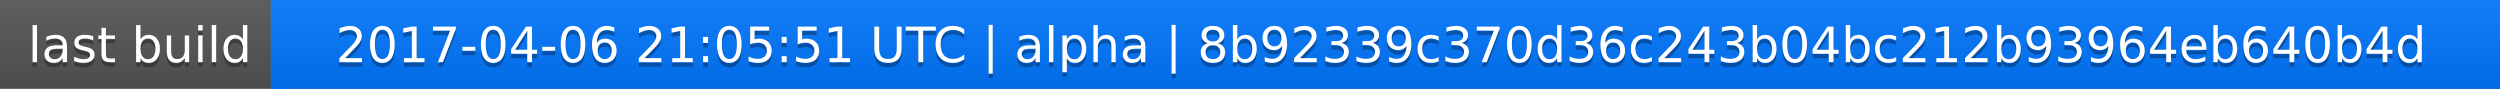
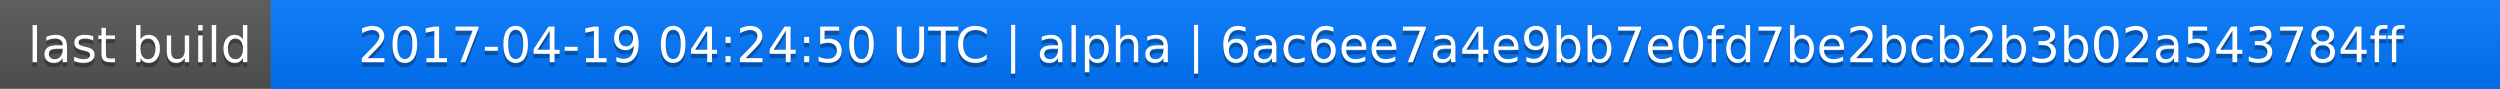
<svg xmlns="http://www.w3.org/2000/svg" width="563" height="20">
  <linearGradient id="a" x2="0" y2="100%">
    <stop offset="0" stop-color="#bbb" stop-opacity=".1" />
    <stop offset="1" stop-opacity=".1" />
  </linearGradient>
  <rect rx="0" width="563" height="20" fill="#555" />
  <rect rx="0" x="61" width="502" height="20" fill="#07f" />
  <path fill="#07f" d="M61 0h4v20h-4z" />
  <rect rx="0" width="563" height="20" fill="url(#a)" />
  <g fill="#fff" text-anchor="middle" font-family="DejaVu Sans,Verdana,Geneva,sans-serif" font-size="11">
    <text x="31.5" y="15" fill="#010101" fill-opacity=".3">last build</text>
    <text x="31.5" y="14">last build</text>
-     <text x="311" y="15" fill="#010101" fill-opacity=".3">2017-04-06 21:05:51 UTC | alpha | 8b92339c370d36c243b04bc212b93964eb640b4d</text>
-     <text x="311" y="14">2017-04-06 21:05:51 UTC | alpha | 8b92339c370d36c243b04bc212b93964eb640b4d</text>
+     <text x="311" y="15" fill="#010101" fill-opacity=".3">2017-04-19 04:24:50 UTC | alpha | 6ac6ee7a4e9bb7e0fd7be2bcb2b3b02a543784ff</text>
+     <text x="311" y="14">2017-04-19 04:24:50 UTC | alpha | 6ac6ee7a4e9bb7e0fd7be2bcb2b3b02a543784ff</text>
  </g>
</svg>
